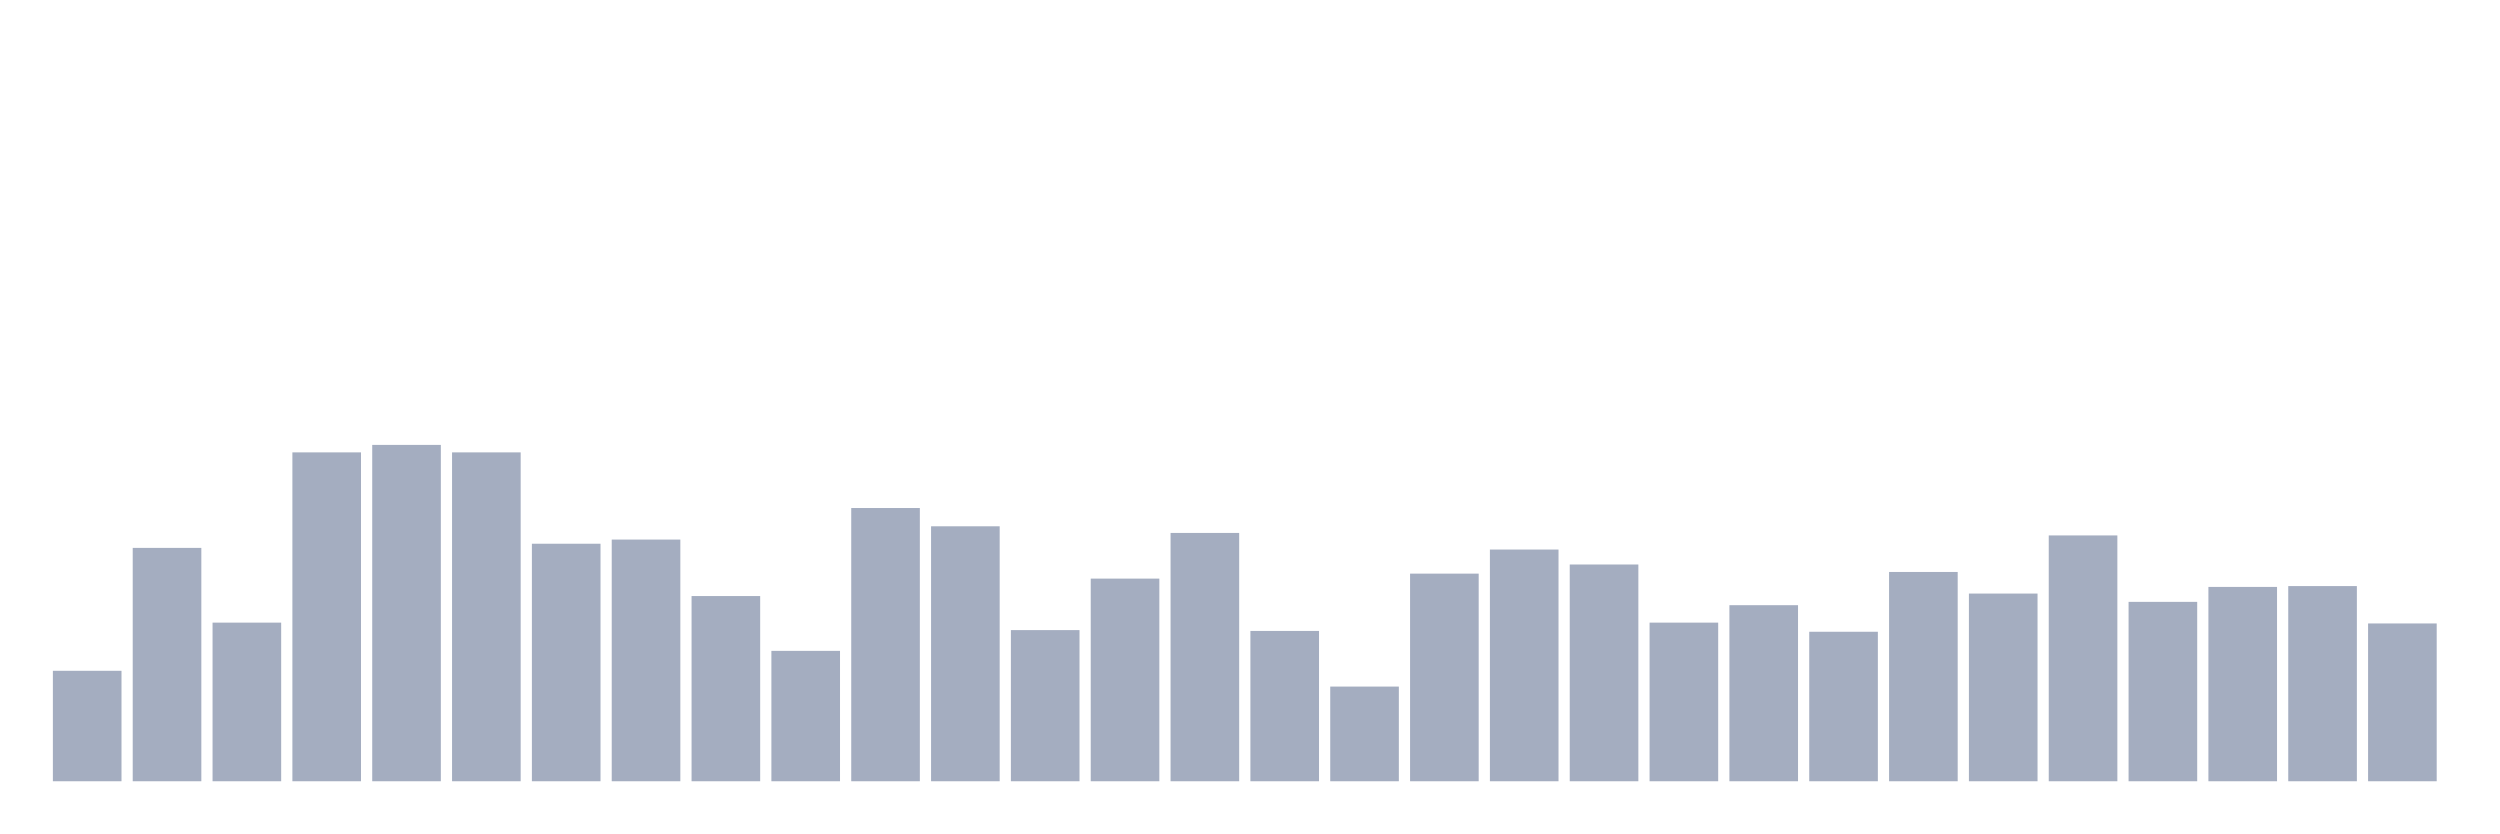
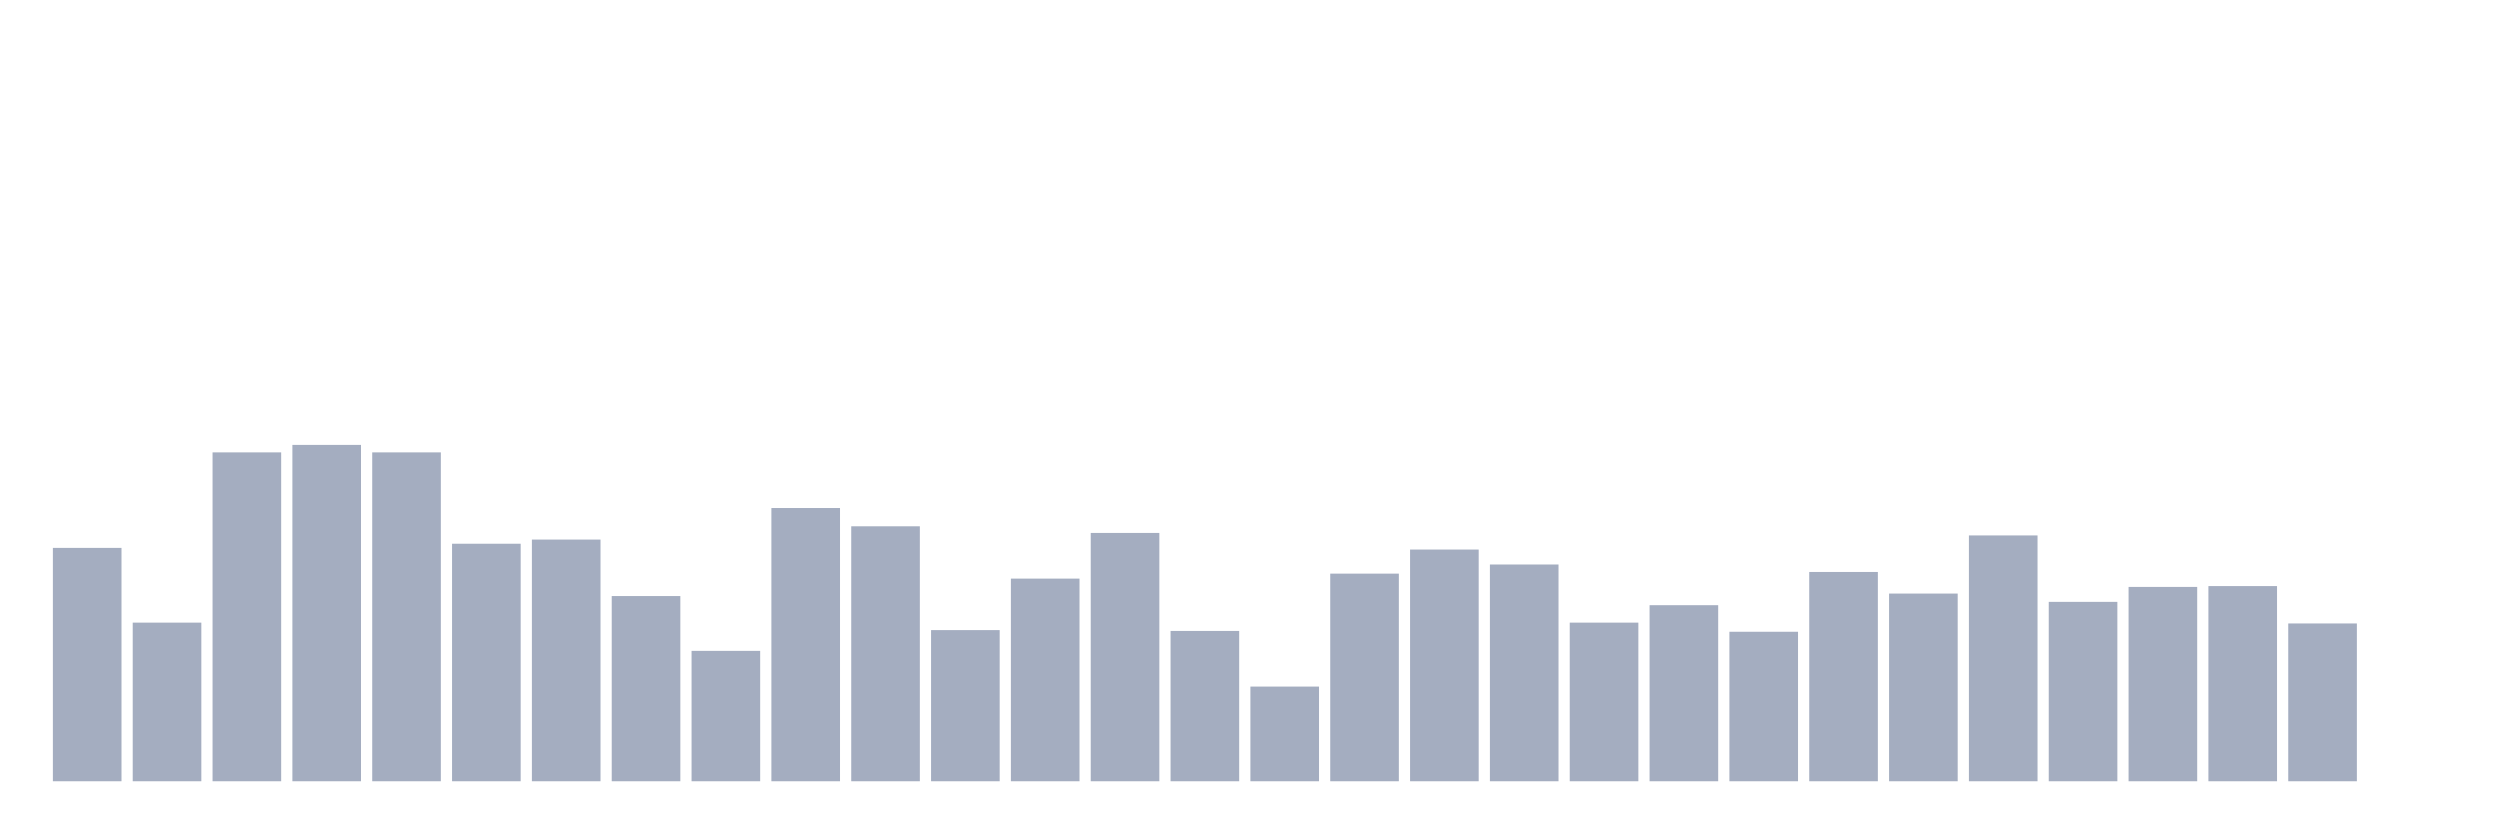
<svg xmlns="http://www.w3.org/2000/svg" viewBox="0 0 480 160">
  <g transform="translate(10,10)">
-     <rect class="bar" x="0.153" width="13.175" y="118.793" height="21.207" fill="rgb(164,173,192)" />
-     <rect class="bar" x="15.482" width="13.175" y="95.194" height="44.806" fill="rgb(164,173,192)" />
-     <rect class="bar" x="30.81" width="13.175" y="109.544" height="30.456" fill="rgb(164,173,192)" />
-     <rect class="bar" x="46.138" width="13.175" y="76.856" height="63.144" fill="rgb(164,173,192)" />
-     <rect class="bar" x="61.466" width="13.175" y="75.421" height="64.579" fill="rgb(164,173,192)" />
-     <rect class="bar" x="76.794" width="13.175" y="76.856" height="63.144" fill="rgb(164,173,192)" />
-     <rect class="bar" x="92.123" width="13.175" y="94.396" height="45.604" fill="rgb(164,173,192)" />
-     <rect class="bar" x="107.451" width="13.175" y="93.599" height="46.401" fill="rgb(164,173,192)" />
-     <rect class="bar" x="122.779" width="13.175" y="104.442" height="35.558" fill="rgb(164,173,192)" />
-     <rect class="bar" x="138.107" width="13.175" y="114.966" height="25.034" fill="rgb(164,173,192)" />
-     <rect class="bar" x="153.436" width="13.175" y="87.54" height="52.46" fill="rgb(164,173,192)" />
-     <rect class="bar" x="168.764" width="13.175" y="91.048" height="48.952" fill="rgb(164,173,192)" />
-     <rect class="bar" x="184.092" width="13.175" y="110.979" height="29.021" fill="rgb(164,173,192)" />
-     <rect class="bar" x="199.42" width="13.175" y="101.093" height="38.907" fill="rgb(164,173,192)" />
-     <rect class="bar" x="214.748" width="13.175" y="92.323" height="47.677" fill="rgb(164,173,192)" />
-     <rect class="bar" x="230.077" width="13.175" y="111.139" height="28.861" fill="rgb(164,173,192)" />
-     <rect class="bar" x="245.405" width="13.175" y="121.822" height="18.178" fill="rgb(164,173,192)" />
-     <rect class="bar" x="260.733" width="13.175" y="100.137" height="39.863" fill="rgb(164,173,192)" />
-     <rect class="bar" x="276.061" width="13.175" y="95.513" height="44.487" fill="rgb(164,173,192)" />
-     <rect class="bar" x="291.39" width="13.175" y="98.383" height="41.617" fill="rgb(164,173,192)" />
-     <rect class="bar" x="306.718" width="13.175" y="109.544" height="30.456" fill="rgb(164,173,192)" />
-     <rect class="bar" x="322.046" width="13.175" y="106.196" height="33.804" fill="rgb(164,173,192)" />
-     <rect class="bar" x="337.374" width="13.175" y="111.298" height="28.702" fill="rgb(164,173,192)" />
-     <rect class="bar" x="352.702" width="13.175" y="99.818" height="40.182" fill="rgb(164,173,192)" />
-     <rect class="bar" x="368.031" width="13.175" y="103.964" height="36.036" fill="rgb(164,173,192)" />
-     <rect class="bar" x="383.359" width="13.175" y="92.802" height="47.198" fill="rgb(164,173,192)" />
-     <rect class="bar" x="398.687" width="13.175" y="105.558" height="34.442" fill="rgb(164,173,192)" />
-     <rect class="bar" x="414.015" width="13.175" y="102.688" height="37.312" fill="rgb(164,173,192)" />
-     <rect class="bar" x="429.344" width="13.175" y="102.528" height="37.472" fill="rgb(164,173,192)" />
-     <rect class="bar" x="444.672" width="13.175" y="109.704" height="30.296" fill="rgb(164,173,192)" />
+     <rect class="bar" x="0.153" width="13.175" y="95.194" height="44.806" fill="rgb(164,173,192)" />
+     <rect class="bar" x="15.482" width="13.175" y="109.544" height="30.456" fill="rgb(164,173,192)" />
+     <rect class="bar" x="30.81" width="13.175" y="76.856" height="63.144" fill="rgb(164,173,192)" />
+     <rect class="bar" x="46.138" width="13.175" y="75.421" height="64.579" fill="rgb(164,173,192)" />
+     <rect class="bar" x="61.466" width="13.175" y="76.856" height="63.144" fill="rgb(164,173,192)" />
+     <rect class="bar" x="76.794" width="13.175" y="94.396" height="45.604" fill="rgb(164,173,192)" />
+     <rect class="bar" x="92.123" width="13.175" y="93.599" height="46.401" fill="rgb(164,173,192)" />
+     <rect class="bar" x="107.451" width="13.175" y="104.442" height="35.558" fill="rgb(164,173,192)" />
+     <rect class="bar" x="122.779" width="13.175" y="114.966" height="25.034" fill="rgb(164,173,192)" />
+     <rect class="bar" x="138.107" width="13.175" y="87.54" height="52.46" fill="rgb(164,173,192)" />
+     <rect class="bar" x="153.436" width="13.175" y="91.048" height="48.952" fill="rgb(164,173,192)" />
+     <rect class="bar" x="168.764" width="13.175" y="110.979" height="29.021" fill="rgb(164,173,192)" />
+     <rect class="bar" x="184.092" width="13.175" y="101.093" height="38.907" fill="rgb(164,173,192)" />
+     <rect class="bar" x="199.42" width="13.175" y="92.323" height="47.677" fill="rgb(164,173,192)" />
+     <rect class="bar" x="214.748" width="13.175" y="111.139" height="28.861" fill="rgb(164,173,192)" />
+     <rect class="bar" x="230.077" width="13.175" y="121.822" height="18.178" fill="rgb(164,173,192)" />
+     <rect class="bar" x="245.405" width="13.175" y="100.137" height="39.863" fill="rgb(164,173,192)" />
+     <rect class="bar" x="260.733" width="13.175" y="95.513" height="44.487" fill="rgb(164,173,192)" />
+     <rect class="bar" x="276.061" width="13.175" y="98.383" height="41.617" fill="rgb(164,173,192)" />
+     <rect class="bar" x="291.39" width="13.175" y="109.544" height="30.456" fill="rgb(164,173,192)" />
+     <rect class="bar" x="306.718" width="13.175" y="106.196" height="33.804" fill="rgb(164,173,192)" />
+     <rect class="bar" x="322.046" width="13.175" y="111.298" height="28.702" fill="rgb(164,173,192)" />
+     <rect class="bar" x="337.374" width="13.175" y="99.818" height="40.182" fill="rgb(164,173,192)" />
+     <rect class="bar" x="352.702" width="13.175" y="103.964" height="36.036" fill="rgb(164,173,192)" />
+     <rect class="bar" x="368.031" width="13.175" y="92.802" height="47.198" fill="rgb(164,173,192)" />
+     <rect class="bar" x="383.359" width="13.175" y="105.558" height="34.442" fill="rgb(164,173,192)" />
+     <rect class="bar" x="398.687" width="13.175" y="102.688" height="37.312" fill="rgb(164,173,192)" />
+     <rect class="bar" x="414.015" width="13.175" y="102.528" height="37.472" fill="rgb(164,173,192)" />
+     <rect class="bar" x="429.344" width="13.175" y="109.704" height="30.296" fill="rgb(164,173,192)" />
+     <rect class="bar" x="444.672" width="13.175" y="140" height="0" fill="rgb(164,173,192)" />
  </g>
</svg>
